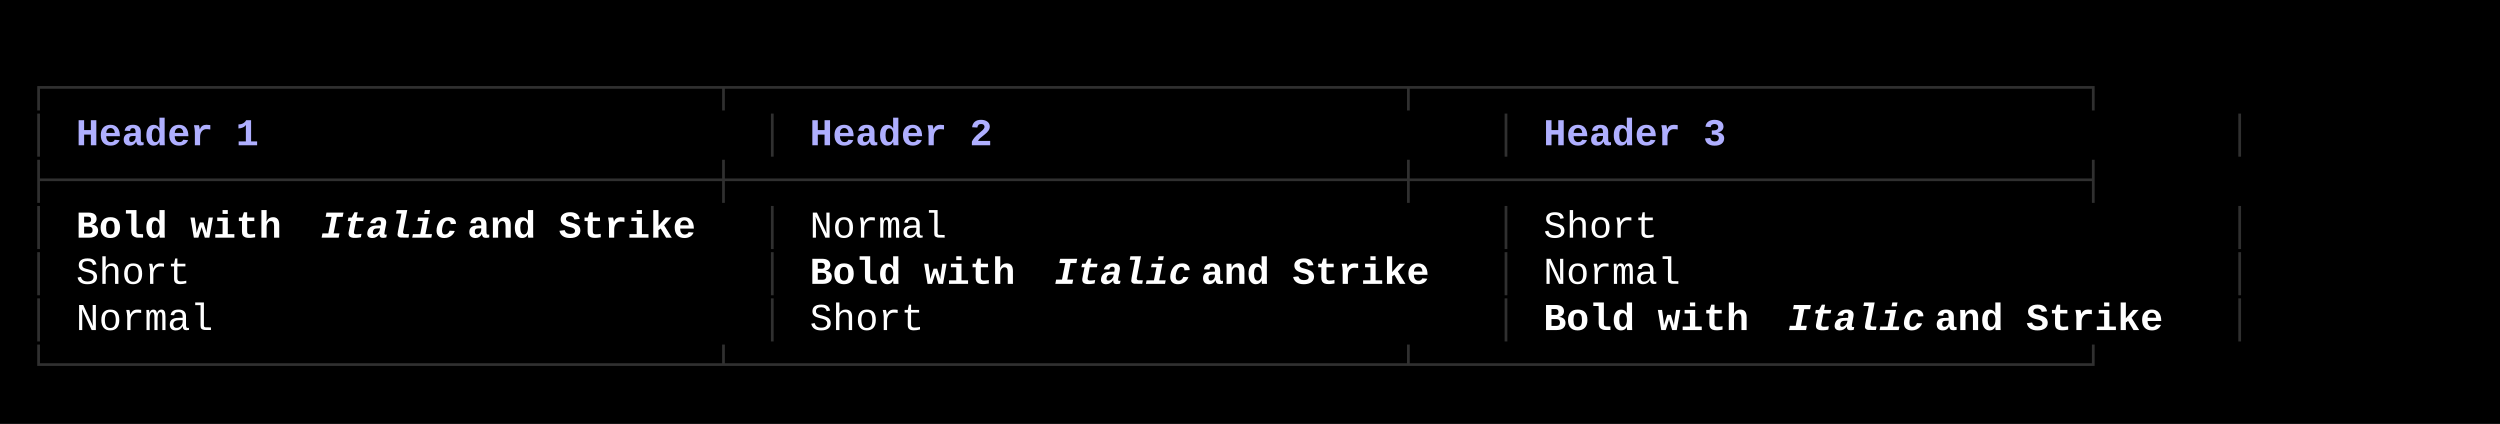
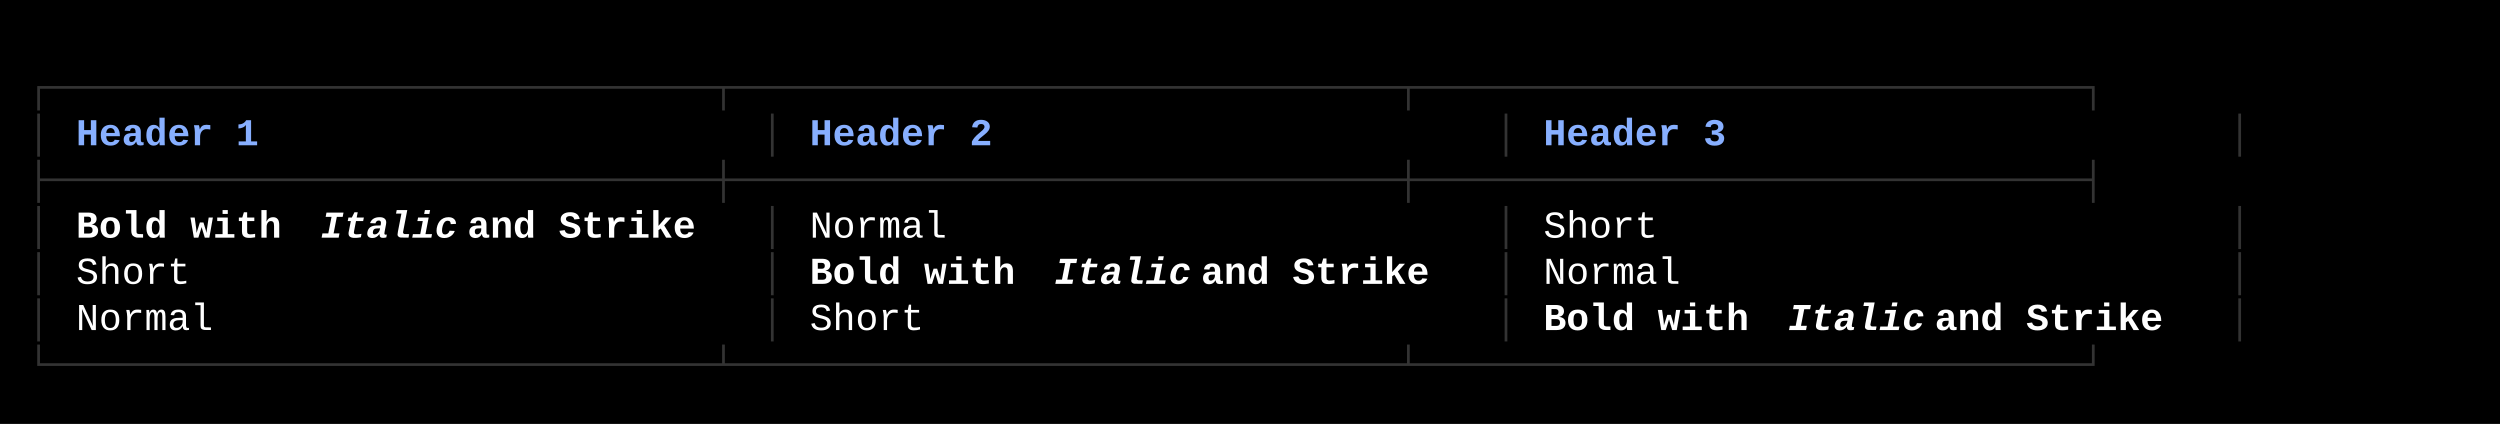
<svg xmlns="http://www.w3.org/2000/svg" width="920" height="156" viewBox="0 0 920 156">
  <style>
    text { font-family: Consolas, "Courier New", monospace; font-size: 14px; dominant-baseline: text-before-edge; white-space: pre; }
  </style>
  <rect width="920" height="156" fill="#000000" />
  <g transform="translate(10, 10)">
-     <text x="0" y="19" fill="#303030" textLength="819" lengthAdjust="spacingAndGlyphs">┌─────────────────────────────┬─────────────────────────────┬─────────────────────────────┐</text>
-     <text x="0" y="36" fill="#303030" textLength="9" lengthAdjust="spacingAndGlyphs">│</text>
-     <text x="18" y="36" fill="#afafff" textLength="72" lengthAdjust="spacingAndGlyphs" font-weight="bold">Header 1</text>
-     <text x="270" y="36" fill="#303030" textLength="9" lengthAdjust="spacingAndGlyphs">│</text>
-     <text x="288" y="36" fill="#afafff" textLength="72" lengthAdjust="spacingAndGlyphs" font-weight="bold">Header 2</text>
-     <text x="540" y="36" fill="#303030" textLength="9" lengthAdjust="spacingAndGlyphs">│</text>
-     <text x="558" y="36" fill="#afafff" textLength="72" lengthAdjust="spacingAndGlyphs" font-weight="bold">Header 3</text>
-     <text x="810" y="36" fill="#303030" textLength="9" lengthAdjust="spacingAndGlyphs">│</text>
-     <text x="0" y="53" fill="#303030" textLength="819" lengthAdjust="spacingAndGlyphs">├─────────────────────────────┼─────────────────────────────┼─────────────────────────────┤</text>
-     <text x="0" y="70" fill="#303030" textLength="9" lengthAdjust="spacingAndGlyphs">│</text>
+     <text x="0" y="19" fill="#333333" textLength="819" lengthAdjust="spacingAndGlyphs">┌─────────────────────────────┬─────────────────────────────┬─────────────────────────────┐</text>
+     <text x="0" y="36" fill="#333333" textLength="9" lengthAdjust="spacingAndGlyphs">│</text>
+     <text x="18" y="36" fill="#87afff" textLength="72" lengthAdjust="spacingAndGlyphs" font-weight="bold">Header 1</text>
+     <text x="270" y="36" fill="#333333" textLength="9" lengthAdjust="spacingAndGlyphs">│</text>
+     <text x="288" y="36" fill="#87afff" textLength="72" lengthAdjust="spacingAndGlyphs" font-weight="bold">Header 2</text>
+     <text x="540" y="36" fill="#333333" textLength="9" lengthAdjust="spacingAndGlyphs">│</text>
+     <text x="558" y="36" fill="#87afff" textLength="72" lengthAdjust="spacingAndGlyphs" font-weight="bold">Header 3</text>
+     <text x="810" y="36" fill="#333333" textLength="9" lengthAdjust="spacingAndGlyphs">│</text>
+     <text x="0" y="53" fill="#333333" textLength="819" lengthAdjust="spacingAndGlyphs">├─────────────────────────────┼─────────────────────────────┼─────────────────────────────┤</text>
+     <text x="0" y="70" fill="#333333" textLength="9" lengthAdjust="spacingAndGlyphs">│</text>
    <text x="18" y="70" fill="#ffffff" textLength="90" lengthAdjust="spacingAndGlyphs" font-weight="bold">Bold with </text>
    <text x="108" y="70" fill="#ffffff" textLength="54" lengthAdjust="spacingAndGlyphs" font-weight="bold" font-style="italic">Italic</text>
    <text x="162" y="70" fill="#ffffff" textLength="99" lengthAdjust="spacingAndGlyphs" font-weight="bold"> and Strike</text>
-     <text x="270" y="70" fill="#303030" textLength="9" lengthAdjust="spacingAndGlyphs">│</text>
+     <text x="270" y="70" fill="#333333" textLength="9" lengthAdjust="spacingAndGlyphs">│</text>
    <text x="288" y="70" fill="#ffffff" textLength="54" lengthAdjust="spacingAndGlyphs">Normal</text>
-     <text x="540" y="70" fill="#303030" textLength="9" lengthAdjust="spacingAndGlyphs">│</text>
+     <text x="540" y="70" fill="#333333" textLength="9" lengthAdjust="spacingAndGlyphs">│</text>
    <text x="558" y="70" fill="#ffffff" textLength="45" lengthAdjust="spacingAndGlyphs">Short</text>
-     <text x="810" y="70" fill="#303030" textLength="9" lengthAdjust="spacingAndGlyphs">│</text>
-     <text x="0" y="87" fill="#303030" textLength="9" lengthAdjust="spacingAndGlyphs">│</text>
+     <text x="810" y="70" fill="#333333" textLength="9" lengthAdjust="spacingAndGlyphs">│</text>
+     <text x="0" y="87" fill="#333333" textLength="9" lengthAdjust="spacingAndGlyphs">│</text>
    <text x="18" y="87" fill="#ffffff" textLength="45" lengthAdjust="spacingAndGlyphs">Short</text>
-     <text x="270" y="87" fill="#303030" textLength="9" lengthAdjust="spacingAndGlyphs">│</text>
+     <text x="270" y="87" fill="#333333" textLength="9" lengthAdjust="spacingAndGlyphs">│</text>
    <text x="288" y="87" fill="#ffffff" textLength="90" lengthAdjust="spacingAndGlyphs" font-weight="bold">Bold with </text>
    <text x="378" y="87" fill="#ffffff" textLength="54" lengthAdjust="spacingAndGlyphs" font-weight="bold" font-style="italic">Italic</text>
    <text x="432" y="87" fill="#ffffff" textLength="99" lengthAdjust="spacingAndGlyphs" font-weight="bold"> and Strike</text>
-     <text x="540" y="87" fill="#303030" textLength="9" lengthAdjust="spacingAndGlyphs">│</text>
+     <text x="540" y="87" fill="#333333" textLength="9" lengthAdjust="spacingAndGlyphs">│</text>
    <text x="558" y="87" fill="#ffffff" textLength="54" lengthAdjust="spacingAndGlyphs">Normal</text>
-     <text x="810" y="87" fill="#303030" textLength="9" lengthAdjust="spacingAndGlyphs">│</text>
-     <text x="0" y="104" fill="#303030" textLength="9" lengthAdjust="spacingAndGlyphs">│</text>
+     <text x="810" y="87" fill="#333333" textLength="9" lengthAdjust="spacingAndGlyphs">│</text>
+     <text x="0" y="104" fill="#333333" textLength="9" lengthAdjust="spacingAndGlyphs">│</text>
    <text x="18" y="104" fill="#ffffff" textLength="54" lengthAdjust="spacingAndGlyphs">Normal</text>
-     <text x="270" y="104" fill="#303030" textLength="9" lengthAdjust="spacingAndGlyphs">│</text>
+     <text x="270" y="104" fill="#333333" textLength="9" lengthAdjust="spacingAndGlyphs">│</text>
    <text x="288" y="104" fill="#ffffff" textLength="45" lengthAdjust="spacingAndGlyphs">Short</text>
-     <text x="540" y="104" fill="#303030" textLength="9" lengthAdjust="spacingAndGlyphs">│</text>
+     <text x="540" y="104" fill="#333333" textLength="9" lengthAdjust="spacingAndGlyphs">│</text>
    <text x="558" y="104" fill="#ffffff" textLength="90" lengthAdjust="spacingAndGlyphs" font-weight="bold">Bold with </text>
    <text x="648" y="104" fill="#ffffff" textLength="54" lengthAdjust="spacingAndGlyphs" font-weight="bold" font-style="italic">Italic</text>
    <text x="702" y="104" fill="#ffffff" textLength="99" lengthAdjust="spacingAndGlyphs" font-weight="bold"> and Strike</text>
-     <text x="810" y="104" fill="#303030" textLength="9" lengthAdjust="spacingAndGlyphs">│</text>
-     <text x="0" y="121" fill="#303030" textLength="819" lengthAdjust="spacingAndGlyphs">└─────────────────────────────┴─────────────────────────────┴─────────────────────────────┘</text>
+     <text x="810" y="104" fill="#333333" textLength="9" lengthAdjust="spacingAndGlyphs">│</text>
+     <text x="0" y="121" fill="#333333" textLength="819" lengthAdjust="spacingAndGlyphs">└─────────────────────────────┴─────────────────────────────┴─────────────────────────────┘</text>
  </g>
</svg>
